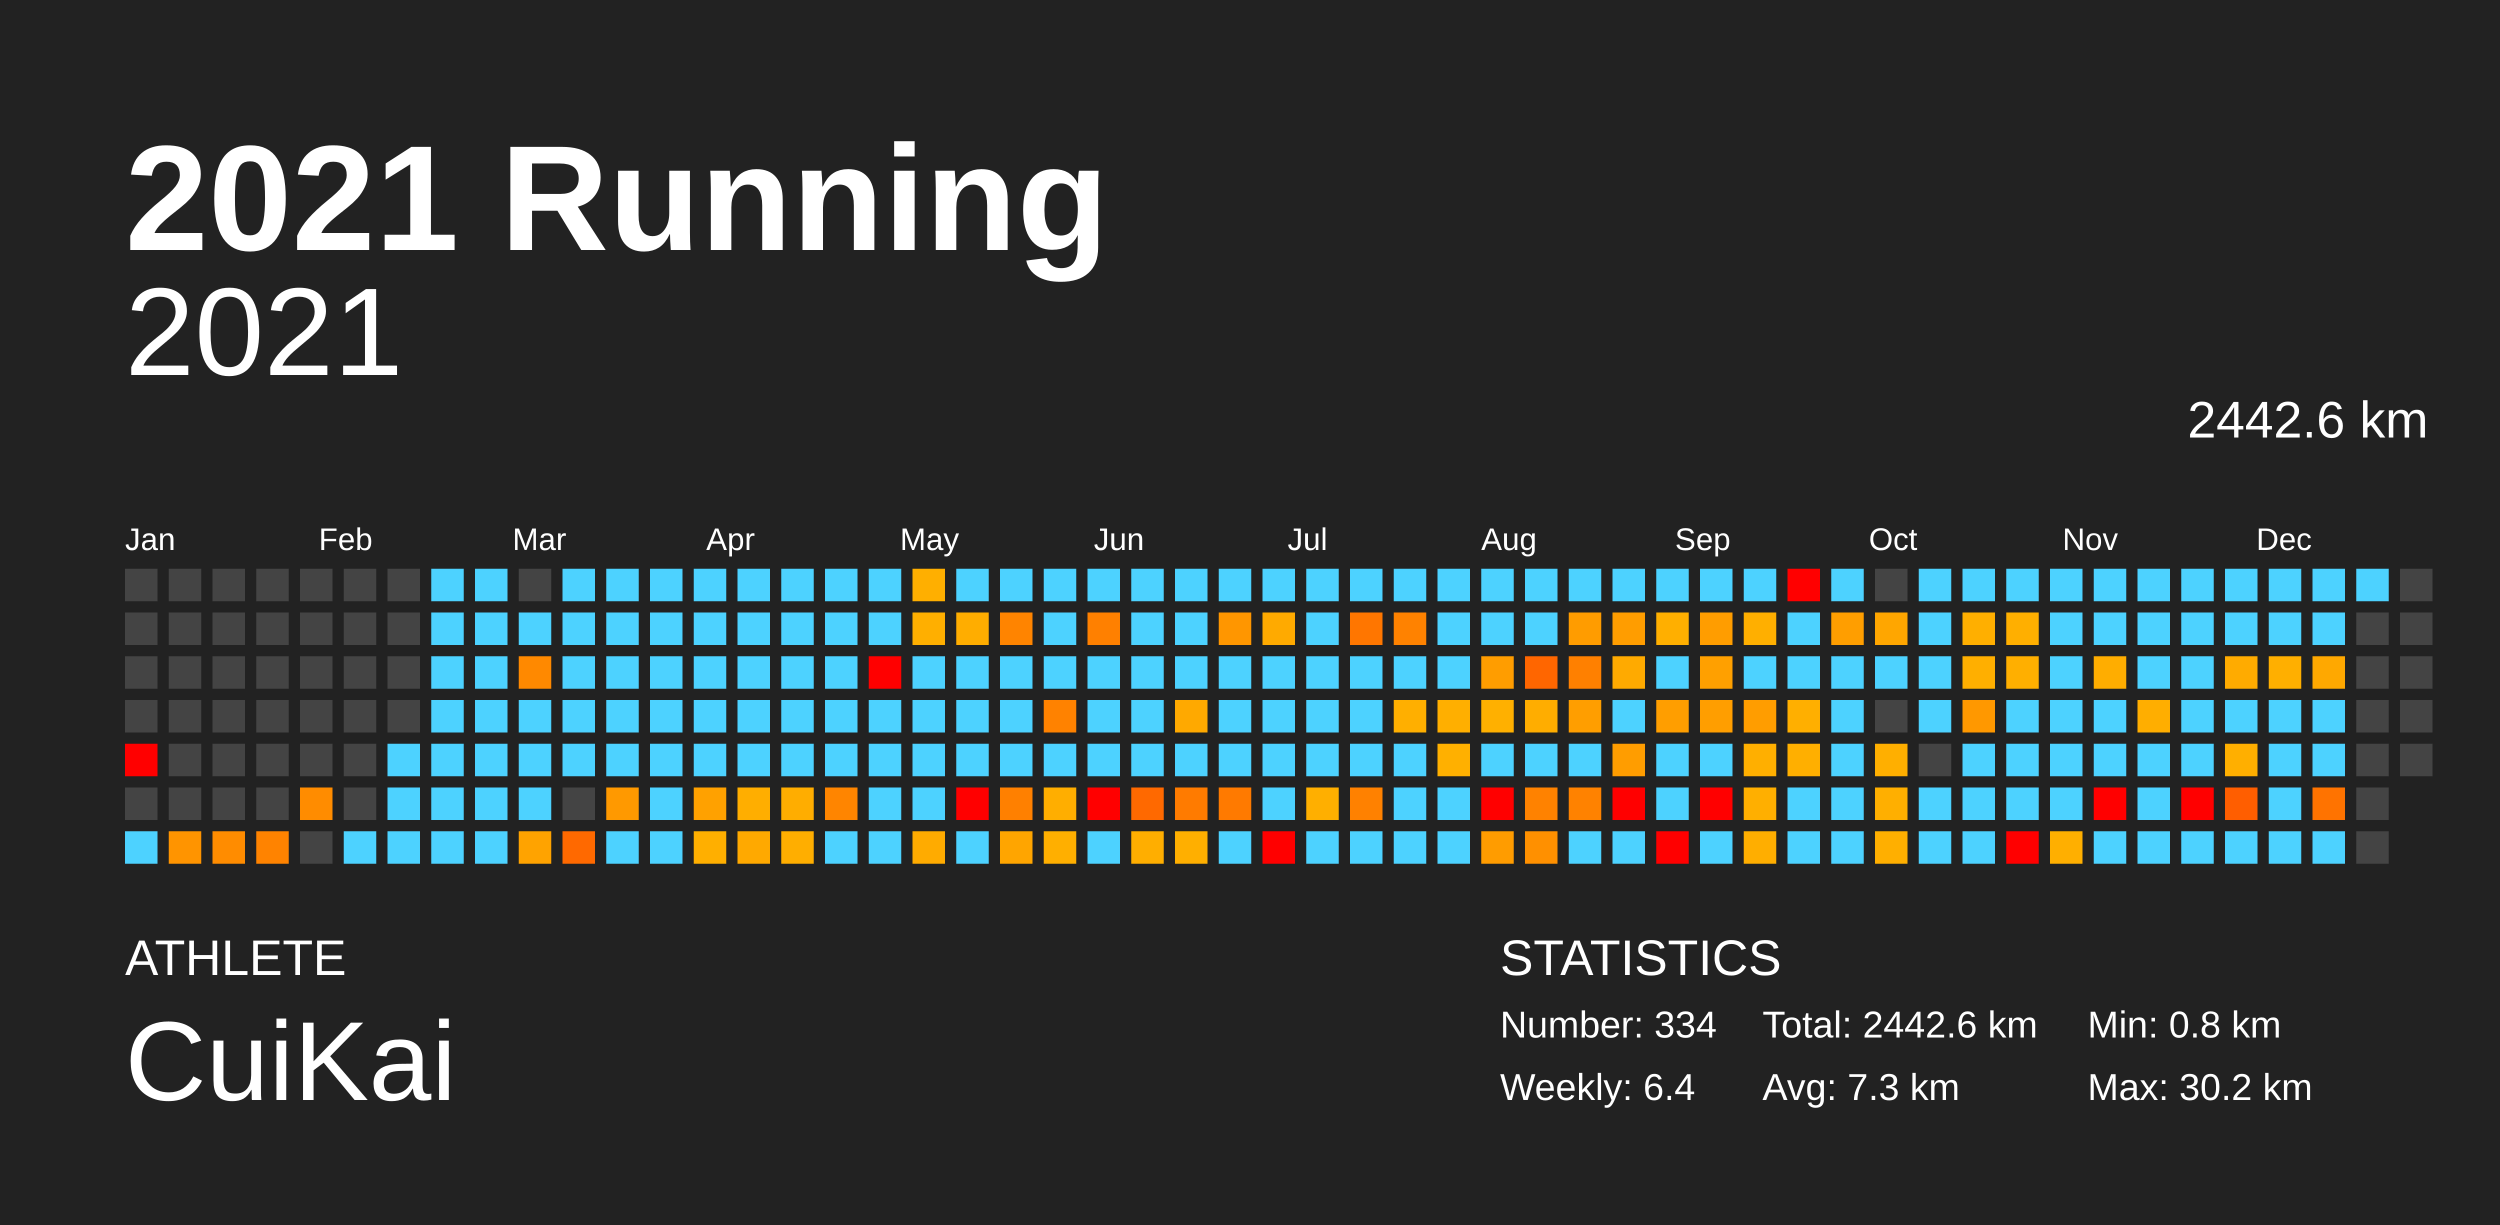
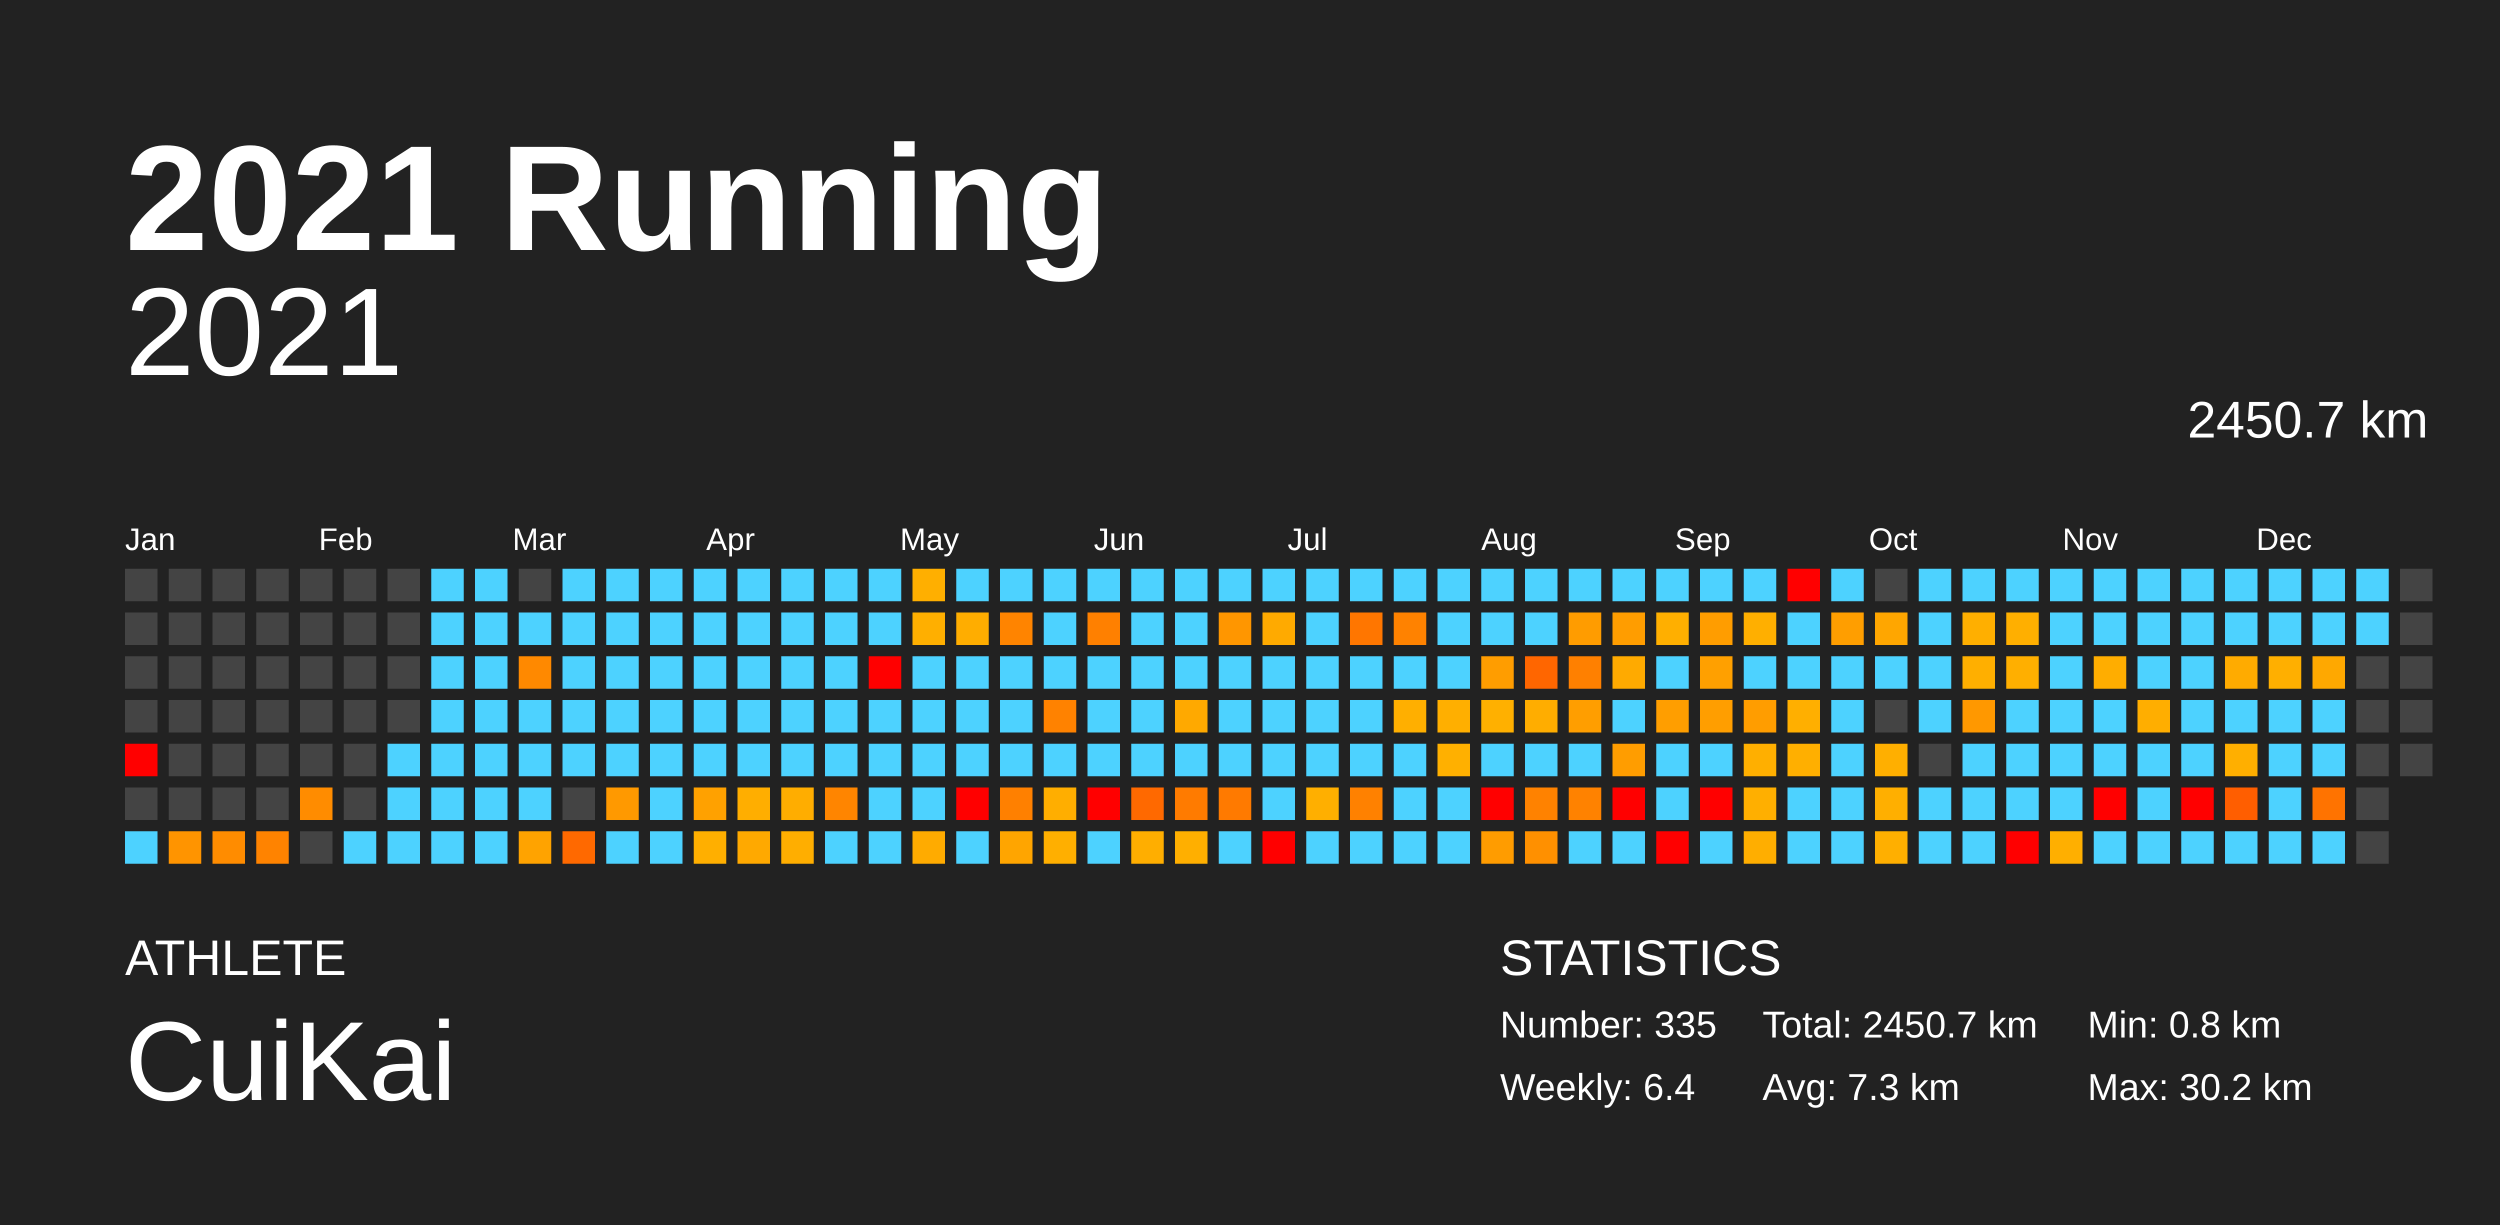
<svg xmlns="http://www.w3.org/2000/svg" baseProfile="full" height="98mm" version="1.1" viewBox="0,0,200,98" width="200mm">
  <defs />
  <rect fill="#222222" height="98" width="200" x="0" y="0" />
  <text fill="#FFFFFF" style="font-size:12px; font-family:Arial; font-weight:bold;" x="10" y="20">2021 Running</text>
  <text fill="#FFFFFF" style="font-size:4px; font-family:Arial" x="10" y="78">ATHLETE</text>
  <text fill="#FFFFFF" style="font-size:9px; font-family:Arial" x="10" y="88">CuiKai</text>
  <text fill="#FFFFFF" style="font-size:4px; font-family:Arial" x="120" y="78">STATISTICS</text>
-   <text fill="#FFFFFF" style="font-size:3px; font-family:Arial" x="120" y="83">Number: 334</text>
+   <text fill="#FFFFFF" style="font-size:3px; font-family:Arial" x="120" y="83">Number: 335</text>
  <text fill="#FFFFFF" style="font-size:3px; font-family:Arial" x="120" y="88">Weekly: 6.4</text>
-   <text fill="#FFFFFF" style="font-size:3px; font-family:Arial" x="141" y="83">Total: 2442.6 km</text>
+   <text fill="#FFFFFF" style="font-size:3px; font-family:Arial" x="141" y="83">Total: 2450.7 km</text>
  <text fill="#FFFFFF" style="font-size:3px; font-family:Arial" x="141" y="88">Avg: 7.3 km</text>
  <text fill="#FFFFFF" style="font-size:3px; font-family:Arial" x="167" y="83">Min: 0.8 km</text>
  <text fill="#FFFFFF" style="font-size:3px; font-family:Arial" x="167" y="88">Max: 30.2 km</text>
  <text alignment-baseline="hanging" fill="#FFFFFF" style="font-size:10.0px; font-family:Arial;" x="10" y="30">2021</text>
-   <text alignment-baseline="hanging" fill="#FFFFFF" style="font-size:4.125px; font-family:Arial;" x="175" y="35">2442.6 km</text>
+   <text alignment-baseline="hanging" fill="#FFFFFF" style="font-size:4.125px; font-family:Arial;" x="175" y="35">2450.7 km</text>
  <text fill="#FFFFFF" style="font-size:2.5px; font-family:Arial" x="10.0" y="44">Jan</text>
  <text fill="#FFFFFF" style="font-size:2.5px; font-family:Arial" x="25.5" y="44">Feb</text>
  <text fill="#FFFFFF" style="font-size:2.5px; font-family:Arial" x="41.0" y="44">Mar</text>
  <text fill="#FFFFFF" style="font-size:2.5px; font-family:Arial" x="56.5" y="44">Apr</text>
  <text fill="#FFFFFF" style="font-size:2.5px; font-family:Arial" x="72.0" y="44">May</text>
  <text fill="#FFFFFF" style="font-size:2.5px; font-family:Arial" x="87.5" y="44">Jun</text>
  <text fill="#FFFFFF" style="font-size:2.5px; font-family:Arial" x="103.0" y="44">Jul</text>
  <text fill="#FFFFFF" style="font-size:2.5px; font-family:Arial" x="118.5" y="44">Aug</text>
  <text fill="#FFFFFF" style="font-size:2.5px; font-family:Arial" x="134.0" y="44">Sep</text>
  <text fill="#FFFFFF" style="font-size:2.5px; font-family:Arial" x="149.5" y="44">Oct</text>
  <text fill="#FFFFFF" style="font-size:2.5px; font-family:Arial" x="165.0" y="44">Nov</text>
  <text fill="#FFFFFF" style="font-size:2.5px; font-family:Arial" x="180.5" y="44">Dec</text>
  <rect fill="#444444" height="2.6" width="2.6" x="10.0" y="45.5" />
  <rect fill="#444444" height="2.6" width="2.6" x="10.0" y="49.0" />
  <rect fill="#444444" height="2.6" width="2.6" x="10.0" y="52.5" />
  <rect fill="#444444" height="2.6" width="2.6" x="10.0" y="56.0" />
  <rect fill="red" height="2.6" width="2.6" x="10.0" y="59.5" />
  <rect fill="#444444" height="2.6" width="2.6" x="10.0" y="63.0" />
  <rect fill="#4dd2ff" height="2.6" width="2.6" x="10.0" y="66.5" />
  <rect fill="#444444" height="2.6" width="2.6" x="13.5" y="45.5" />
  <rect fill="#444444" height="2.6" width="2.6" x="13.5" y="49.0" />
  <rect fill="#444444" height="2.6" width="2.6" x="13.5" y="52.5" />
  <rect fill="#444444" height="2.6" width="2.6" x="13.5" y="56.0" />
  <rect fill="#444444" height="2.6" width="2.6" x="13.5" y="59.5" />
  <rect fill="#444444" height="2.6" width="2.6" x="13.5" y="63.0" />
  <rect fill="#ff9400" height="2.6" width="2.6" x="13.5" y="66.5" />
  <rect fill="#444444" height="2.6" width="2.6" x="17.0" y="45.5" />
  <rect fill="#444444" height="2.6" width="2.6" x="17.0" y="49.0" />
  <rect fill="#444444" height="2.6" width="2.6" x="17.0" y="52.5" />
  <rect fill="#444444" height="2.6" width="2.6" x="17.0" y="56.0" />
  <rect fill="#444444" height="2.6" width="2.6" x="17.0" y="59.5" />
  <rect fill="#444444" height="2.6" width="2.6" x="17.0" y="63.0" />
  <rect fill="#ff8c00" height="2.6" width="2.6" x="17.0" y="66.5" />
  <rect fill="#444444" height="2.6" width="2.6" x="20.5" y="45.5" />
  <rect fill="#444444" height="2.6" width="2.6" x="20.5" y="49.0" />
  <rect fill="#444444" height="2.6" width="2.6" x="20.5" y="52.5" />
  <rect fill="#444444" height="2.6" width="2.6" x="20.5" y="56.0" />
  <rect fill="#444444" height="2.6" width="2.6" x="20.5" y="59.5" />
  <rect fill="#444444" height="2.6" width="2.6" x="20.5" y="63.0" />
  <rect fill="#ff8300" height="2.6" width="2.6" x="20.5" y="66.5" />
  <rect fill="#444444" height="2.6" width="2.6" x="24.0" y="45.5" />
  <rect fill="#444444" height="2.6" width="2.6" x="24.0" y="49.0" />
  <rect fill="#444444" height="2.6" width="2.6" x="24.0" y="52.5" />
  <rect fill="#444444" height="2.6" width="2.6" x="24.0" y="56.0" />
  <rect fill="#444444" height="2.6" width="2.6" x="24.0" y="59.5" />
  <rect fill="#ff8c00" height="2.6" width="2.6" x="24.0" y="63.0" />
  <rect fill="#444444" height="2.6" width="2.6" x="24.0" y="66.5" />
  <rect fill="#444444" height="2.6" width="2.6" x="27.5" y="45.5" />
  <rect fill="#444444" height="2.6" width="2.6" x="27.5" y="49.0" />
  <rect fill="#444444" height="2.6" width="2.6" x="27.5" y="52.5" />
  <rect fill="#444444" height="2.6" width="2.6" x="27.5" y="56.0" />
  <rect fill="#444444" height="2.6" width="2.6" x="27.5" y="59.5" />
  <rect fill="#444444" height="2.6" width="2.6" x="27.5" y="63.0" />
  <rect fill="#4dd2ff" height="2.6" width="2.6" x="27.5" y="66.5" />
  <rect fill="#444444" height="2.6" width="2.6" x="31.0" y="45.5" />
  <rect fill="#444444" height="2.6" width="2.6" x="31.0" y="49.0" />
  <rect fill="#444444" height="2.6" width="2.6" x="31.0" y="52.5" />
  <rect fill="#444444" height="2.6" width="2.6" x="31.0" y="56.0" />
  <rect fill="#4dd2ff" height="2.6" width="2.6" x="31.0" y="59.5" />
  <rect fill="#4dd2ff" height="2.6" width="2.6" x="31.0" y="63.0" />
  <rect fill="#4dd2ff" height="2.6" width="2.6" x="31.0" y="66.5" />
  <rect fill="#4dd2ff" height="2.6" width="2.6" x="34.5" y="45.5" />
  <rect fill="#4dd2ff" height="2.6" width="2.6" x="34.5" y="49.0" />
  <rect fill="#4dd2ff" height="2.6" width="2.6" x="34.5" y="52.5" />
  <rect fill="#4dd2ff" height="2.6" width="2.6" x="34.5" y="56.0" />
  <rect fill="#4dd2ff" height="2.6" width="2.6" x="34.5" y="59.5" />
  <rect fill="#4dd2ff" height="2.6" width="2.6" x="34.5" y="63.0" />
  <rect fill="#4dd2ff" height="2.6" width="2.6" x="34.5" y="66.5" />
  <rect fill="#4dd2ff" height="2.6" width="2.6" x="38.0" y="45.5" />
  <rect fill="#4dd2ff" height="2.6" width="2.6" x="38.0" y="49.0" />
  <rect fill="#4dd2ff" height="2.6" width="2.6" x="38.0" y="52.5" />
  <rect fill="#4dd2ff" height="2.6" width="2.6" x="38.0" y="56.0" />
  <rect fill="#4dd2ff" height="2.6" width="2.6" x="38.0" y="59.5" />
  <rect fill="#4dd2ff" height="2.6" width="2.6" x="38.0" y="63.0" />
  <rect fill="#4dd2ff" height="2.6" width="2.6" x="38.0" y="66.5" />
  <rect fill="#444444" height="2.6" width="2.6" x="41.5" y="45.5" />
  <rect fill="#4dd2ff" height="2.6" width="2.6" x="41.5" y="49.0" />
  <rect fill="#ff8900" height="2.6" width="2.6" x="41.5" y="52.5" />
  <rect fill="#4dd2ff" height="2.6" width="2.6" x="41.5" y="56.0" />
  <rect fill="#4dd2ff" height="2.6" width="2.6" x="41.5" y="59.5" />
  <rect fill="#4dd2ff" height="2.6" width="2.6" x="41.5" y="63.0" />
  <rect fill="#ffa300" height="2.6" width="2.6" x="41.5" y="66.5" />
  <rect fill="#4dd2ff" height="2.6" width="2.6" x="45.0" y="45.5" />
  <rect fill="#4dd2ff" height="2.6" width="2.6" x="45.0" y="49.0" />
  <rect fill="#4dd2ff" height="2.6" width="2.6" x="45.0" y="52.5" />
  <rect fill="#4dd2ff" height="2.6" width="2.6" x="45.0" y="56.0" />
  <rect fill="#4dd2ff" height="2.6" width="2.6" x="45.0" y="59.5" />
  <rect fill="#444444" height="2.6" width="2.6" x="45.0" y="63.0" />
  <rect fill="#ff6900" height="2.6" width="2.6" x="45.0" y="66.5" />
  <rect fill="#4dd2ff" height="2.6" width="2.6" x="48.5" y="45.5" />
  <rect fill="#4dd2ff" height="2.6" width="2.6" x="48.5" y="49.0" />
  <rect fill="#4dd2ff" height="2.6" width="2.6" x="48.5" y="52.5" />
  <rect fill="#4dd2ff" height="2.6" width="2.6" x="48.5" y="56.0" />
  <rect fill="#4dd2ff" height="2.6" width="2.6" x="48.5" y="59.5" />
  <rect fill="#ff9900" height="2.6" width="2.6" x="48.5" y="63.0" />
  <rect fill="#4dd2ff" height="2.6" width="2.6" x="48.5" y="66.5" />
  <rect fill="#4dd2ff" height="2.6" width="2.6" x="52.0" y="45.5" />
  <rect fill="#4dd2ff" height="2.6" width="2.6" x="52.0" y="49.0" />
  <rect fill="#4dd2ff" height="2.6" width="2.6" x="52.0" y="52.5" />
  <rect fill="#4dd2ff" height="2.6" width="2.6" x="52.0" y="56.0" />
  <rect fill="#4dd2ff" height="2.6" width="2.6" x="52.0" y="59.5" />
  <rect fill="#4dd2ff" height="2.6" width="2.6" x="52.0" y="63.0" />
  <rect fill="#4dd2ff" height="2.6" width="2.6" x="52.0" y="66.5" />
  <rect fill="#4dd2ff" height="2.6" width="2.6" x="55.5" y="45.5" />
  <rect fill="#4dd2ff" height="2.6" width="2.6" x="55.5" y="49.0" />
  <rect fill="#4dd2ff" height="2.6" width="2.6" x="55.5" y="52.5" />
  <rect fill="#4dd2ff" height="2.6" width="2.6" x="55.5" y="56.0" />
  <rect fill="#4dd2ff" height="2.6" width="2.6" x="55.5" y="59.5" />
  <rect fill="#ffa100" height="2.6" width="2.6" x="55.5" y="63.0" />
  <rect fill="#ffaf00" height="2.6" width="2.6" x="55.5" y="66.5" />
  <rect fill="#4dd2ff" height="2.6" width="2.6" x="59.0" y="45.5" />
  <rect fill="#4dd2ff" height="2.6" width="2.6" x="59.0" y="49.0" />
  <rect fill="#4dd2ff" height="2.6" width="2.6" x="59.0" y="52.5" />
  <rect fill="#4dd2ff" height="2.6" width="2.6" x="59.0" y="56.0" />
  <rect fill="#4dd2ff" height="2.6" width="2.6" x="59.0" y="59.5" />
  <rect fill="#ffae00" height="2.6" width="2.6" x="59.0" y="63.0" />
  <rect fill="#ffa900" height="2.6" width="2.6" x="59.0" y="66.5" />
  <rect fill="#4dd2ff" height="2.6" width="2.6" x="62.5" y="45.5" />
  <rect fill="#4dd2ff" height="2.6" width="2.6" x="62.5" y="49.0" />
  <rect fill="#4dd2ff" height="2.6" width="2.6" x="62.5" y="52.5" />
  <rect fill="#4dd2ff" height="2.6" width="2.6" x="62.5" y="56.0" />
  <rect fill="#4dd2ff" height="2.6" width="2.6" x="62.5" y="59.5" />
  <rect fill="#ffad00" height="2.6" width="2.6" x="62.5" y="63.0" />
  <rect fill="#ffae00" height="2.6" width="2.6" x="62.5" y="66.5" />
  <rect fill="#4dd2ff" height="2.6" width="2.6" x="66.0" y="45.5" />
  <rect fill="#4dd2ff" height="2.6" width="2.6" x="66.0" y="49.0" />
  <rect fill="#4dd2ff" height="2.6" width="2.6" x="66.0" y="52.5" />
  <rect fill="#4dd2ff" height="2.6" width="2.6" x="66.0" y="56.0" />
  <rect fill="#4dd2ff" height="2.6" width="2.6" x="66.0" y="59.5" />
  <rect fill="#ff8500" height="2.6" width="2.6" x="66.0" y="63.0" />
  <rect fill="#4dd2ff" height="2.6" width="2.6" x="66.0" y="66.5" />
  <rect fill="#4dd2ff" height="2.6" width="2.6" x="69.5" y="45.5" />
  <rect fill="#4dd2ff" height="2.6" width="2.6" x="69.5" y="49.0" />
  <rect fill="red" height="2.6" width="2.6" x="69.5" y="52.5" />
  <rect fill="#4dd2ff" height="2.6" width="2.6" x="69.5" y="56.0" />
  <rect fill="#4dd2ff" height="2.6" width="2.6" x="69.5" y="59.5" />
  <rect fill="#4dd2ff" height="2.6" width="2.6" x="69.5" y="63.0" />
  <rect fill="#4dd2ff" height="2.6" width="2.6" x="69.5" y="66.5" />
  <rect fill="#ffaf00" height="2.6" width="2.6" x="73.0" y="45.5" />
  <rect fill="#ffaf00" height="2.6" width="2.6" x="73.0" y="49.0" />
  <rect fill="#4dd2ff" height="2.6" width="2.6" x="73.0" y="52.5" />
  <rect fill="#4dd2ff" height="2.6" width="2.6" x="73.0" y="56.0" />
  <rect fill="#4dd2ff" height="2.6" width="2.6" x="73.0" y="59.5" />
  <rect fill="#4dd2ff" height="2.6" width="2.6" x="73.0" y="63.0" />
  <rect fill="#ffab00" height="2.6" width="2.6" x="73.0" y="66.5" />
  <rect fill="#4dd2ff" height="2.6" width="2.6" x="76.5" y="45.5" />
  <rect fill="#ffad00" height="2.6" width="2.6" x="76.5" y="49.0" />
  <rect fill="#4dd2ff" height="2.6" width="2.6" x="76.5" y="52.5" />
  <rect fill="#4dd2ff" height="2.6" width="2.6" x="76.5" y="56.0" />
  <rect fill="#4dd2ff" height="2.6" width="2.6" x="76.5" y="59.5" />
  <rect fill="red" height="2.6" width="2.6" x="76.5" y="63.0" />
  <rect fill="#4dd2ff" height="2.6" width="2.6" x="76.5" y="66.5" />
  <rect fill="#4dd2ff" height="2.6" width="2.6" x="80.0" y="45.5" />
  <rect fill="#ff8400" height="2.6" width="2.6" x="80.0" y="49.0" />
  <rect fill="#4dd2ff" height="2.6" width="2.6" x="80.0" y="52.5" />
  <rect fill="#4dd2ff" height="2.6" width="2.6" x="80.0" y="56.0" />
  <rect fill="#4dd2ff" height="2.6" width="2.6" x="80.0" y="59.5" />
  <rect fill="#ff8000" height="2.6" width="2.6" x="80.0" y="63.0" />
  <rect fill="#ffa500" height="2.6" width="2.6" x="80.0" y="66.5" />
  <rect fill="#4dd2ff" height="2.6" width="2.6" x="83.5" y="45.5" />
  <rect fill="#4dd2ff" height="2.6" width="2.6" x="83.5" y="49.0" />
  <rect fill="#4dd2ff" height="2.6" width="2.6" x="83.5" y="52.5" />
  <rect fill="#ff8200" height="2.6" width="2.6" x="83.5" y="56.0" />
  <rect fill="#4dd2ff" height="2.6" width="2.6" x="83.5" y="59.5" />
  <rect fill="#ffae00" height="2.6" width="2.6" x="83.5" y="63.0" />
  <rect fill="#ffaf00" height="2.6" width="2.6" x="83.5" y="66.5" />
  <rect fill="#4dd2ff" height="2.6" width="2.6" x="87.0" y="45.5" />
  <rect fill="#ff8000" height="2.6" width="2.6" x="87.0" y="49.0" />
  <rect fill="#4dd2ff" height="2.6" width="2.6" x="87.0" y="52.5" />
  <rect fill="#4dd2ff" height="2.6" width="2.6" x="87.0" y="56.0" />
  <rect fill="#4dd2ff" height="2.6" width="2.6" x="87.0" y="59.5" />
  <rect fill="red" height="2.6" width="2.6" x="87.0" y="63.0" />
  <rect fill="#4dd2ff" height="2.6" width="2.6" x="87.0" y="66.5" />
  <rect fill="#4dd2ff" height="2.6" width="2.6" x="90.5" y="45.5" />
  <rect fill="#4dd2ff" height="2.6" width="2.6" x="90.5" y="49.0" />
  <rect fill="#4dd2ff" height="2.6" width="2.6" x="90.5" y="52.5" />
  <rect fill="#4dd2ff" height="2.6" width="2.6" x="90.5" y="56.0" />
  <rect fill="#4dd2ff" height="2.6" width="2.6" x="90.5" y="59.5" />
  <rect fill="#ff6900" height="2.6" width="2.6" x="90.5" y="63.0" />
  <rect fill="#ffae00" height="2.6" width="2.6" x="90.5" y="66.5" />
  <rect fill="#4dd2ff" height="2.6" width="2.6" x="94.0" y="45.5" />
  <rect fill="#4dd2ff" height="2.6" width="2.6" x="94.0" y="49.0" />
  <rect fill="#4dd2ff" height="2.6" width="2.6" x="94.0" y="52.5" />
  <rect fill="#ffa900" height="2.6" width="2.6" x="94.0" y="56.0" />
  <rect fill="#4dd2ff" height="2.6" width="2.6" x="94.0" y="59.5" />
  <rect fill="#ff7b00" height="2.6" width="2.6" x="94.0" y="63.0" />
  <rect fill="#ffaf00" height="2.6" width="2.6" x="94.0" y="66.5" />
  <rect fill="#4dd2ff" height="2.6" width="2.6" x="97.5" y="45.5" />
  <rect fill="#ff9600" height="2.6" width="2.6" x="97.5" y="49.0" />
  <rect fill="#4dd2ff" height="2.6" width="2.6" x="97.5" y="52.5" />
  <rect fill="#4dd2ff" height="2.6" width="2.6" x="97.5" y="56.0" />
  <rect fill="#4dd2ff" height="2.6" width="2.6" x="97.5" y="59.5" />
  <rect fill="#ff7a00" height="2.6" width="2.6" x="97.5" y="63.0" />
  <rect fill="#4dd2ff" height="2.6" width="2.6" x="97.5" y="66.5" />
  <rect fill="#4dd2ff" height="2.6" width="2.6" x="101.0" y="45.5" />
  <rect fill="#ffaa00" height="2.6" width="2.6" x="101.0" y="49.0" />
  <rect fill="#4dd2ff" height="2.6" width="2.6" x="101.0" y="52.5" />
  <rect fill="#4dd2ff" height="2.6" width="2.6" x="101.0" y="56.0" />
  <rect fill="#4dd2ff" height="2.6" width="2.6" x="101.0" y="59.5" />
  <rect fill="#4dd2ff" height="2.6" width="2.6" x="101.0" y="63.0" />
  <rect fill="red" height="2.6" width="2.6" x="101.0" y="66.5" />
  <rect fill="#4dd2ff" height="2.6" width="2.6" x="104.5" y="45.5" />
  <rect fill="#4dd2ff" height="2.6" width="2.6" x="104.5" y="49.0" />
  <rect fill="#4dd2ff" height="2.6" width="2.6" x="104.5" y="52.5" />
  <rect fill="#4dd2ff" height="2.6" width="2.6" x="104.5" y="56.0" />
  <rect fill="#4dd2ff" height="2.6" width="2.6" x="104.5" y="59.5" />
  <rect fill="#ffaf00" height="2.6" width="2.6" x="104.5" y="63.0" />
  <rect fill="#4dd2ff" height="2.6" width="2.6" x="104.5" y="66.5" />
  <rect fill="#4dd2ff" height="2.6" width="2.6" x="108.0" y="45.5" />
  <rect fill="#ff7600" height="2.6" width="2.6" x="108.0" y="49.0" />
  <rect fill="#4dd2ff" height="2.6" width="2.6" x="108.0" y="52.5" />
  <rect fill="#4dd2ff" height="2.6" width="2.6" x="108.0" y="56.0" />
  <rect fill="#4dd2ff" height="2.6" width="2.6" x="108.0" y="59.5" />
  <rect fill="#ff8100" height="2.6" width="2.6" x="108.0" y="63.0" />
  <rect fill="#4dd2ff" height="2.6" width="2.6" x="108.0" y="66.5" />
  <rect fill="#4dd2ff" height="2.6" width="2.6" x="111.5" y="45.5" />
  <rect fill="#ff8200" height="2.6" width="2.6" x="111.5" y="49.0" />
  <rect fill="#4dd2ff" height="2.6" width="2.6" x="111.5" y="52.5" />
  <rect fill="#ffaf00" height="2.6" width="2.6" x="111.5" y="56.0" />
  <rect fill="#4dd2ff" height="2.6" width="2.6" x="111.5" y="59.5" />
  <rect fill="#4dd2ff" height="2.6" width="2.6" x="111.5" y="63.0" />
  <rect fill="#4dd2ff" height="2.6" width="2.6" x="111.5" y="66.5" />
  <rect fill="#4dd2ff" height="2.6" width="2.6" x="115.0" y="45.5" />
  <rect fill="#4dd2ff" height="2.6" width="2.6" x="115.0" y="49.0" />
  <rect fill="#4dd2ff" height="2.6" width="2.6" x="115.0" y="52.5" />
  <rect fill="#ffaf00" height="2.6" width="2.6" x="115.0" y="56.0" />
  <rect fill="#ffb000" height="2.6" width="2.6" x="115.0" y="59.5" />
  <rect fill="#4dd2ff" height="2.6" width="2.6" x="115.0" y="63.0" />
  <rect fill="#4dd2ff" height="2.6" width="2.6" x="115.0" y="66.5" />
  <rect fill="#4dd2ff" height="2.6" width="2.6" x="118.5" y="45.5" />
  <rect fill="#4dd2ff" height="2.6" width="2.6" x="118.5" y="49.0" />
  <rect fill="#ff9d00" height="2.6" width="2.6" x="118.5" y="52.5" />
  <rect fill="#ffb000" height="2.6" width="2.6" x="118.5" y="56.0" />
  <rect fill="#4dd2ff" height="2.6" width="2.6" x="118.5" y="59.5" />
  <rect fill="red" height="2.6" width="2.6" x="118.5" y="63.0" />
  <rect fill="#ff9c00" height="2.6" width="2.6" x="118.5" y="66.5" />
  <rect fill="#4dd2ff" height="2.6" width="2.6" x="122.0" y="45.5" />
  <rect fill="#4dd2ff" height="2.6" width="2.6" x="122.0" y="49.0" />
  <rect fill="#ff6600" height="2.6" width="2.6" x="122.0" y="52.5" />
  <rect fill="#ffad00" height="2.6" width="2.6" x="122.0" y="56.0" />
  <rect fill="#4dd2ff" height="2.6" width="2.6" x="122.0" y="59.5" />
  <rect fill="#ff8200" height="2.6" width="2.6" x="122.0" y="63.0" />
  <rect fill="#ff9000" height="2.6" width="2.6" x="122.0" y="66.5" />
  <rect fill="#4dd2ff" height="2.6" width="2.6" x="125.5" y="45.5" />
  <rect fill="#ff9c00" height="2.6" width="2.6" x="125.5" y="49.0" />
  <rect fill="#ff8000" height="2.6" width="2.6" x="125.5" y="52.5" />
  <rect fill="#ff9e00" height="2.6" width="2.6" x="125.5" y="56.0" />
  <rect fill="#4dd2ff" height="2.6" width="2.6" x="125.5" y="59.5" />
  <rect fill="#ff8200" height="2.6" width="2.6" x="125.5" y="63.0" />
  <rect fill="#4dd2ff" height="2.6" width="2.6" x="125.5" y="66.5" />
  <rect fill="#4dd2ff" height="2.6" width="2.6" x="129.0" y="45.5" />
  <rect fill="#ff9d00" height="2.6" width="2.6" x="129.0" y="49.0" />
  <rect fill="#ffaa00" height="2.6" width="2.6" x="129.0" y="52.5" />
  <rect fill="#4dd2ff" height="2.6" width="2.6" x="129.0" y="56.0" />
  <rect fill="#ff9d00" height="2.6" width="2.6" x="129.0" y="59.5" />
  <rect fill="red" height="2.6" width="2.6" x="129.0" y="63.0" />
  <rect fill="#4dd2ff" height="2.6" width="2.6" x="129.0" y="66.5" />
  <rect fill="#4dd2ff" height="2.6" width="2.6" x="132.5" y="45.5" />
  <rect fill="#ffaf00" height="2.6" width="2.6" x="132.5" y="49.0" />
  <rect fill="#4dd2ff" height="2.6" width="2.6" x="132.5" y="52.5" />
  <rect fill="#ff9e00" height="2.6" width="2.6" x="132.5" y="56.0" />
  <rect fill="#4dd2ff" height="2.6" width="2.6" x="132.5" y="59.5" />
  <rect fill="#4dd2ff" height="2.6" width="2.6" x="132.5" y="63.0" />
  <rect fill="red" height="2.6" width="2.6" x="132.5" y="66.5" />
  <rect fill="#4dd2ff" height="2.6" width="2.6" x="136.0" y="45.5" />
  <rect fill="#ff9d00" height="2.6" width="2.6" x="136.0" y="49.0" />
  <rect fill="#ffa000" height="2.6" width="2.6" x="136.0" y="52.5" />
  <rect fill="#ff9e00" height="2.6" width="2.6" x="136.0" y="56.0" />
  <rect fill="#4dd2ff" height="2.6" width="2.6" x="136.0" y="59.5" />
  <rect fill="red" height="2.6" width="2.6" x="136.0" y="63.0" />
  <rect fill="#4dd2ff" height="2.6" width="2.6" x="136.0" y="66.5" />
  <rect fill="#4dd2ff" height="2.6" width="2.6" x="139.5" y="45.5" />
  <rect fill="#ffaf00" height="2.6" width="2.6" x="139.5" y="49.0" />
  <rect fill="#4dd2ff" height="2.6" width="2.6" x="139.5" y="52.5" />
  <rect fill="#ff9d00" height="2.6" width="2.6" x="139.5" y="56.0" />
  <rect fill="#ffaf00" height="2.6" width="2.6" x="139.5" y="59.5" />
  <rect fill="#ffaf00" height="2.6" width="2.6" x="139.5" y="63.0" />
  <rect fill="#ffae00" height="2.6" width="2.6" x="139.5" y="66.5" />
  <rect fill="red" height="2.6" width="2.6" x="143.0" y="45.5" />
  <rect fill="#4dd2ff" height="2.6" width="2.6" x="143.0" y="49.0" />
  <rect fill="#4dd2ff" height="2.6" width="2.6" x="143.0" y="52.5" />
  <rect fill="#ffaf00" height="2.6" width="2.6" x="143.0" y="56.0" />
  <rect fill="#ffaf00" height="2.6" width="2.6" x="143.0" y="59.5" />
  <rect fill="#4dd2ff" height="2.6" width="2.6" x="143.0" y="63.0" />
  <rect fill="#4dd2ff" height="2.6" width="2.6" x="143.0" y="66.5" />
  <rect fill="#4dd2ff" height="2.6" width="2.6" x="146.5" y="45.5" />
  <rect fill="#ff9e00" height="2.6" width="2.6" x="146.5" y="49.0" />
  <rect fill="#4dd2ff" height="2.6" width="2.6" x="146.5" y="52.5" />
  <rect fill="#4dd2ff" height="2.6" width="2.6" x="146.5" y="56.0" />
  <rect fill="#4dd2ff" height="2.6" width="2.6" x="146.5" y="59.5" />
  <rect fill="#4dd2ff" height="2.6" width="2.6" x="146.5" y="63.0" />
  <rect fill="#4dd2ff" height="2.6" width="2.6" x="146.5" y="66.5" />
  <rect fill="#444444" height="2.6" width="2.6" x="150.0" y="45.5" />
  <rect fill="#ffa600" height="2.6" width="2.6" x="150.0" y="49.0" />
  <rect fill="#4dd2ff" height="2.6" width="2.6" x="150.0" y="52.5" />
  <rect fill="#444444" height="2.6" width="2.6" x="150.0" y="56.0" />
  <rect fill="#ffaf00" height="2.6" width="2.6" x="150.0" y="59.5" />
  <rect fill="#ffaf00" height="2.6" width="2.6" x="150.0" y="63.0" />
  <rect fill="#ffaf00" height="2.6" width="2.6" x="150.0" y="66.5" />
  <rect fill="#4dd2ff" height="2.6" width="2.6" x="153.5" y="45.5" />
  <rect fill="#4dd2ff" height="2.6" width="2.6" x="153.5" y="49.0" />
  <rect fill="#4dd2ff" height="2.6" width="2.6" x="153.5" y="52.5" />
  <rect fill="#4dd2ff" height="2.6" width="2.6" x="153.5" y="56.0" />
  <rect fill="#444444" height="2.6" width="2.6" x="153.5" y="59.5" />
  <rect fill="#4dd2ff" height="2.6" width="2.6" x="153.5" y="63.0" />
  <rect fill="#4dd2ff" height="2.6" width="2.6" x="153.5" y="66.5" />
  <rect fill="#4dd2ff" height="2.6" width="2.6" x="157.0" y="45.5" />
  <rect fill="#ffaf00" height="2.6" width="2.6" x="157.0" y="49.0" />
  <rect fill="#ffaf00" height="2.6" width="2.6" x="157.0" y="52.5" />
  <rect fill="#ff9800" height="2.6" width="2.6" x="157.0" y="56.0" />
  <rect fill="#4dd2ff" height="2.6" width="2.6" x="157.0" y="59.5" />
  <rect fill="#4dd2ff" height="2.6" width="2.6" x="157.0" y="63.0" />
  <rect fill="#4dd2ff" height="2.6" width="2.6" x="157.0" y="66.5" />
  <rect fill="#4dd2ff" height="2.6" width="2.6" x="160.5" y="45.5" />
  <rect fill="#ffaf00" height="2.6" width="2.6" x="160.5" y="49.0" />
  <rect fill="#ffaf00" height="2.6" width="2.6" x="160.5" y="52.5" />
  <rect fill="#4dd2ff" height="2.6" width="2.6" x="160.5" y="56.0" />
  <rect fill="#4dd2ff" height="2.6" width="2.6" x="160.5" y="59.5" />
  <rect fill="#4dd2ff" height="2.6" width="2.6" x="160.5" y="63.0" />
  <rect fill="red" height="2.6" width="2.6" x="160.5" y="66.5" />
  <rect fill="#4dd2ff" height="2.6" width="2.6" x="164.0" y="45.5" />
  <rect fill="#4dd2ff" height="2.6" width="2.6" x="164.0" y="49.0" />
  <rect fill="#4dd2ff" height="2.6" width="2.6" x="164.0" y="52.5" />
  <rect fill="#4dd2ff" height="2.6" width="2.6" x="164.0" y="56.0" />
  <rect fill="#4dd2ff" height="2.6" width="2.6" x="164.0" y="59.5" />
  <rect fill="#4dd2ff" height="2.6" width="2.6" x="164.0" y="63.0" />
  <rect fill="#ffaf00" height="2.6" width="2.6" x="164.0" y="66.5" />
  <rect fill="#4dd2ff" height="2.6" width="2.6" x="167.5" y="45.5" />
  <rect fill="#4dd2ff" height="2.6" width="2.6" x="167.5" y="49.0" />
  <rect fill="#ffad00" height="2.6" width="2.6" x="167.5" y="52.5" />
  <rect fill="#4dd2ff" height="2.6" width="2.6" x="167.5" y="56.0" />
  <rect fill="#4dd2ff" height="2.6" width="2.6" x="167.5" y="59.5" />
  <rect fill="red" height="2.6" width="2.6" x="167.5" y="63.0" />
  <rect fill="#4dd2ff" height="2.6" width="2.6" x="167.5" y="66.5" />
  <rect fill="#4dd2ff" height="2.6" width="2.6" x="171.0" y="45.5" />
  <rect fill="#4dd2ff" height="2.6" width="2.6" x="171.0" y="49.0" />
  <rect fill="#4dd2ff" height="2.6" width="2.6" x="171.0" y="52.5" />
  <rect fill="#ffae00" height="2.6" width="2.6" x="171.0" y="56.0" />
  <rect fill="#4dd2ff" height="2.6" width="2.6" x="171.0" y="59.5" />
  <rect fill="#4dd2ff" height="2.6" width="2.6" x="171.0" y="63.0" />
  <rect fill="#4dd2ff" height="2.6" width="2.6" x="171.0" y="66.5" />
  <rect fill="#4dd2ff" height="2.6" width="2.6" x="174.5" y="45.5" />
  <rect fill="#4dd2ff" height="2.6" width="2.6" x="174.5" y="49.0" />
  <rect fill="#4dd2ff" height="2.6" width="2.6" x="174.5" y="52.5" />
  <rect fill="#4dd2ff" height="2.6" width="2.6" x="174.5" y="56.0" />
  <rect fill="#4dd2ff" height="2.6" width="2.6" x="174.5" y="59.5" />
  <rect fill="red" height="2.6" width="2.6" x="174.5" y="63.0" />
  <rect fill="#4dd2ff" height="2.6" width="2.6" x="174.5" y="66.5" />
  <rect fill="#4dd2ff" height="2.6" width="2.6" x="178.0" y="45.5" />
  <rect fill="#4dd2ff" height="2.6" width="2.6" x="178.0" y="49.0" />
  <rect fill="#ffab00" height="2.6" width="2.6" x="178.0" y="52.5" />
  <rect fill="#4dd2ff" height="2.6" width="2.6" x="178.0" y="56.0" />
  <rect fill="#ffaf00" height="2.6" width="2.6" x="178.0" y="59.5" />
  <rect fill="#ff5e00" height="2.6" width="2.6" x="178.0" y="63.0" />
  <rect fill="#4dd2ff" height="2.6" width="2.6" x="178.0" y="66.5" />
  <rect fill="#4dd2ff" height="2.6" width="2.6" x="181.5" y="45.5" />
  <rect fill="#4dd2ff" height="2.6" width="2.6" x="181.5" y="49.0" />
  <rect fill="#ffaf00" height="2.6" width="2.6" x="181.5" y="52.5" />
  <rect fill="#4dd2ff" height="2.6" width="2.6" x="181.5" y="56.0" />
  <rect fill="#4dd2ff" height="2.6" width="2.6" x="181.5" y="59.5" />
  <rect fill="#4dd2ff" height="2.6" width="2.6" x="181.5" y="63.0" />
  <rect fill="#4dd2ff" height="2.6" width="2.6" x="181.5" y="66.5" />
  <rect fill="#4dd2ff" height="2.6" width="2.6" x="185.0" y="45.5" />
  <rect fill="#4dd2ff" height="2.6" width="2.6" x="185.0" y="49.0" />
  <rect fill="#ffa800" height="2.6" width="2.6" x="185.0" y="52.5" />
  <rect fill="#4dd2ff" height="2.6" width="2.6" x="185.0" y="56.0" />
  <rect fill="#4dd2ff" height="2.6" width="2.6" x="185.0" y="59.5" />
  <rect fill="#ff7300" height="2.6" width="2.6" x="185.0" y="63.0" />
  <rect fill="#4dd2ff" height="2.6" width="2.6" x="185.0" y="66.5" />
  <rect fill="#4dd2ff" height="2.6" width="2.6" x="188.5" y="45.5" />
-   <rect fill="#444444" height="2.6" width="2.6" x="188.5" y="49.0" />
+   <rect fill="#4dd2ff" height="2.6" width="2.6" x="188.5" y="49.0" />
  <rect fill="#444444" height="2.6" width="2.6" x="188.5" y="52.5" />
  <rect fill="#444444" height="2.6" width="2.6" x="188.5" y="56.0" />
  <rect fill="#444444" height="2.6" width="2.6" x="188.5" y="59.5" />
  <rect fill="#444444" height="2.6" width="2.6" x="188.5" y="63.0" />
  <rect fill="#444444" height="2.6" width="2.6" x="188.5" y="66.5" />
  <rect fill="#444444" height="2.6" width="2.6" x="192.0" y="45.5" />
  <rect fill="#444444" height="2.6" width="2.6" x="192.0" y="49.0" />
  <rect fill="#444444" height="2.6" width="2.6" x="192.0" y="52.5" />
  <rect fill="#444444" height="2.6" width="2.6" x="192.0" y="56.0" />
  <rect fill="#444444" height="2.6" width="2.6" x="192.0" y="59.5" />
</svg>
